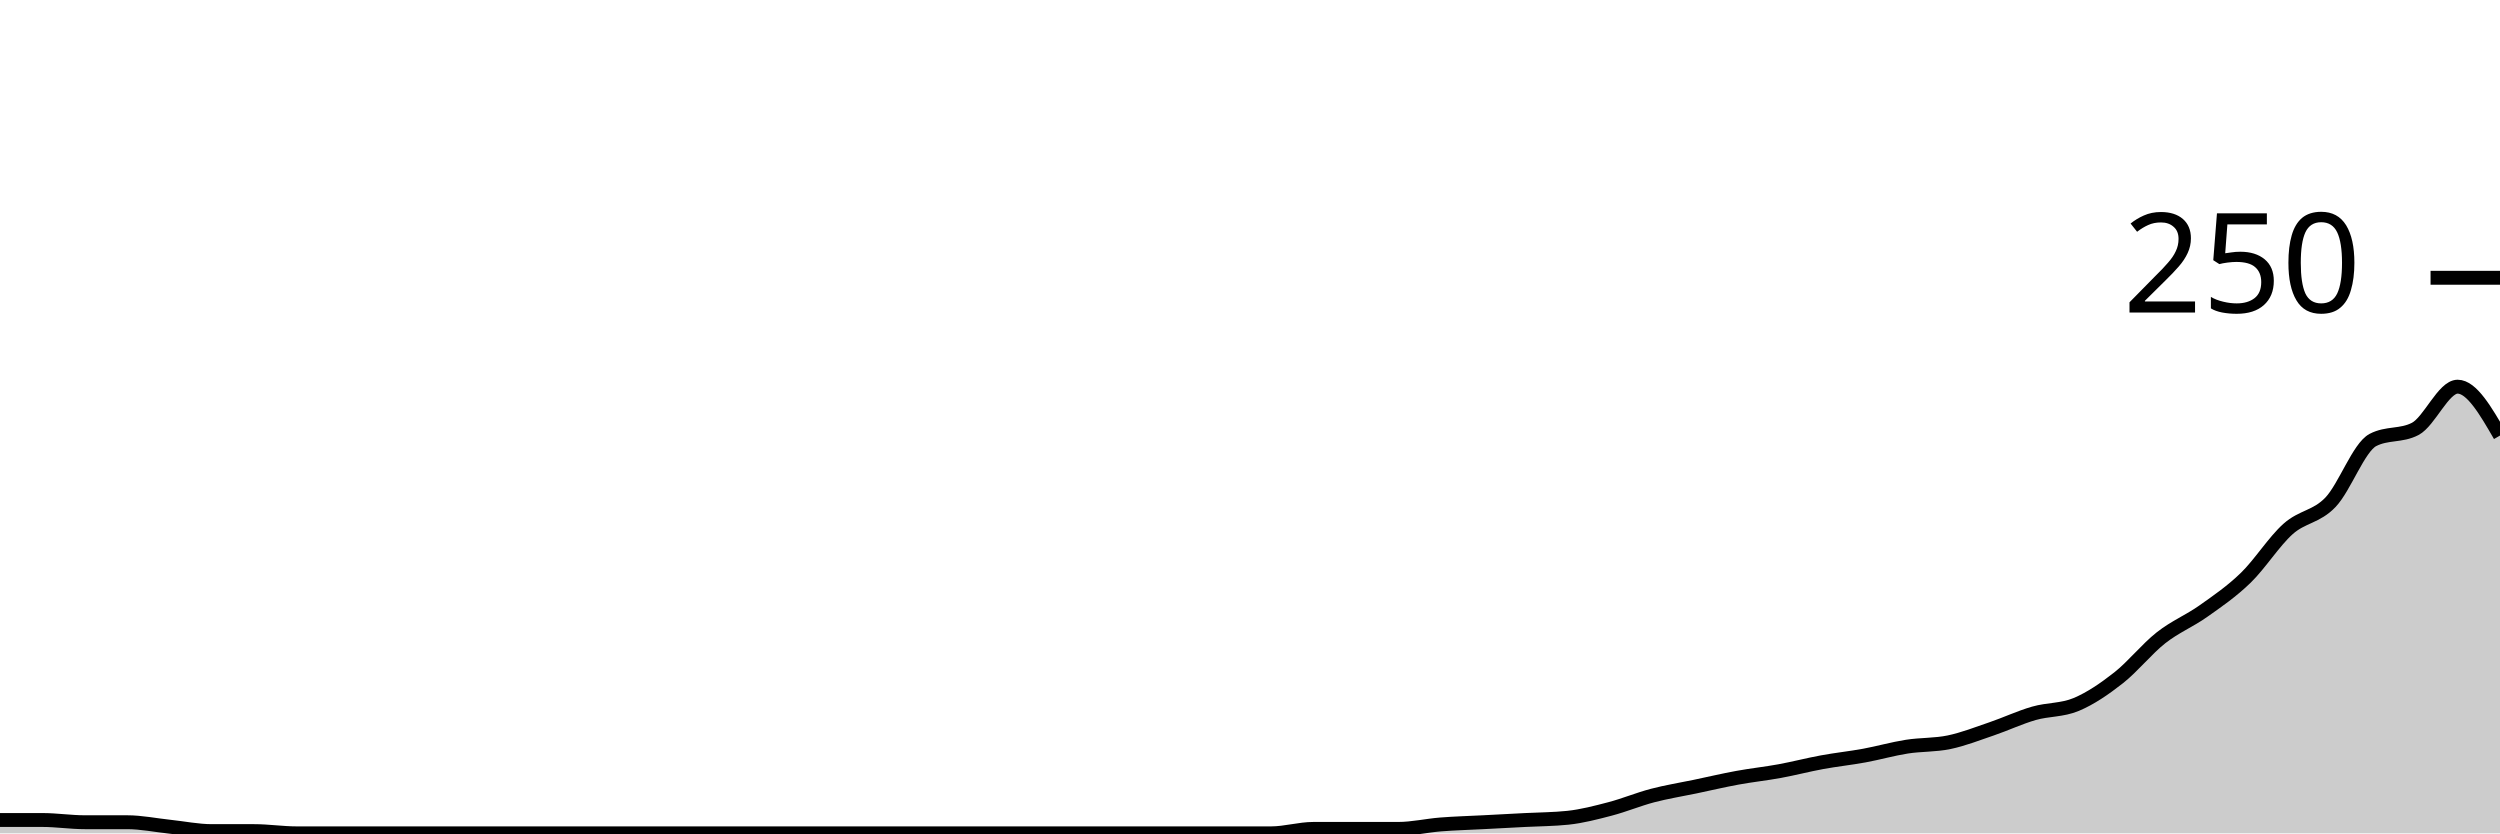
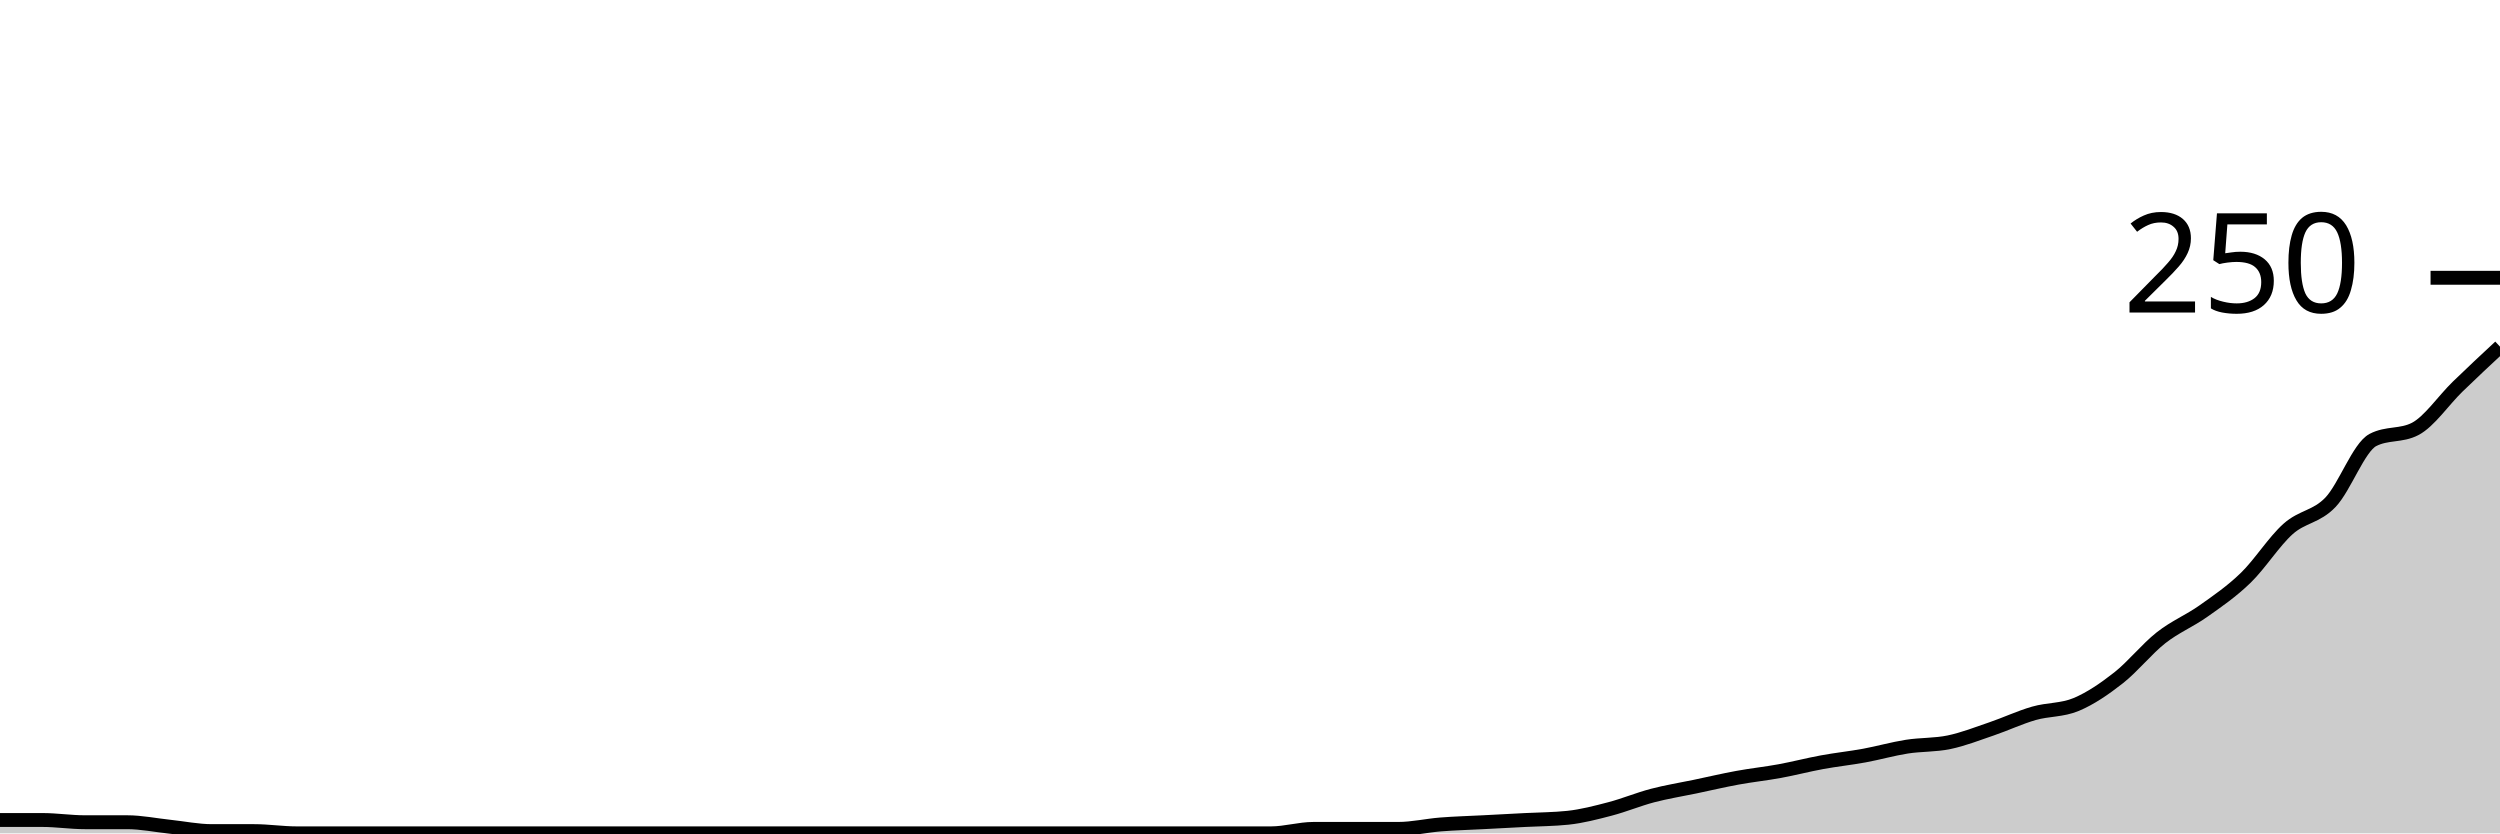
<svg xmlns="http://www.w3.org/2000/svg" viewBox="0 0 180 60">
  <g transform="translate(0,20)">
-     <path class="area" fill="rgba(0, 0, 0, 0.2)" d="M0,39.04C1.017,39.04,2.034,39.04,3.051,39.04C4.068,39.04,5.085,39.2,6.102,39.2C7.119,39.2,8.136,39.2,9.153,39.2C10.169,39.2,11.186,39.413,12.203,39.52C13.22,39.627,14.237,39.84,15.254,39.84C16.271,39.84,17.288,39.84,18.305,39.84C19.322,39.84,20.339,40,21.356,40C22.373,40,23.39,40,24.407,40C25.424,40,26.441,40,27.458,40C28.475,40,29.492,40,30.508,40C31.525,40,32.542,40,33.559,40C34.576,40,35.593,40,36.61,40C37.627,40,38.644,40,39.661,40C40.678,40,41.695,40,42.712,40C43.729,40,44.746,40,45.763,40C46.78,40,47.797,40,48.814,40C49.831,40,50.847,40,51.864,40C52.881,40,53.898,40,54.915,40C55.932,40,56.949,40,57.966,40C58.983,40,60,40,61.017,40C62.034,40,63.051,40,64.068,40C65.085,40,66.102,40,67.119,40C68.136,40,69.153,40,70.169,40C71.186,40,72.203,40,73.22,40C74.237,40,75.254,40,76.271,40C77.288,40,78.305,40,79.322,40C80.339,40,81.356,40,82.373,40C83.39,40,84.407,40,85.424,40C86.441,40,87.458,40,88.475,40C89.492,40,90.508,40,91.525,40C92.542,40,93.559,39.68,94.576,39.68C95.593,39.68,96.61,39.68,97.627,39.68C98.644,39.68,99.661,39.68,100.678,39.68C101.695,39.68,102.712,39.44,103.729,39.36C104.746,39.28,105.763,39.253,106.78,39.2C107.797,39.147,108.814,39.093,109.831,39.04C110.847,38.987,111.864,38.987,112.881,38.88C113.898,38.773,114.915,38.507,115.932,38.24C116.949,37.973,117.966,37.547,118.983,37.28C120,37.013,121.017,36.853,122.034,36.64C123.051,36.427,124.068,36.187,125.085,36C126.102,35.813,127.119,35.707,128.136,35.52C129.153,35.333,130.169,35.067,131.186,34.88C132.203,34.693,133.22,34.587,134.237,34.4C135.254,34.213,136.271,33.92,137.288,33.76C138.305,33.6,139.322,33.653,140.339,33.44C141.356,33.227,142.373,32.827,143.39,32.48C144.407,32.133,145.424,31.653,146.441,31.36C147.458,31.067,148.475,31.147,149.492,30.72C150.508,30.293,151.525,29.6,152.542,28.8C153.559,28,154.576,26.72,155.593,25.92C156.61,25.12,157.627,24.72,158.644,24C159.661,23.28,160.678,22.587,161.695,21.6C162.712,20.613,163.729,18.987,164.746,18.08C165.763,17.173,166.78,17.227,167.797,16.16C168.814,15.093,169.831,12.213,170.847,11.68C171.864,11.147,172.881,11.413,173.898,10.88C174.915,10.347,175.932,7.84,176.949,7.84C177.966,7.84,178.983,9.6,180,11.36L180,40C178.983,40,177.966,40,176.949,40C175.932,40,174.915,40,173.898,40C172.881,40,171.864,40,170.847,40C169.831,40,168.814,40,167.797,40C166.78,40,165.763,40,164.746,40C163.729,40,162.712,40,161.695,40C160.678,40,159.661,40,158.644,40C157.627,40,156.61,40,155.593,40C154.576,40,153.559,40,152.542,40C151.525,40,150.508,40,149.492,40C148.475,40,147.458,40,146.441,40C145.424,40,144.407,40,143.39,40C142.373,40,141.356,40,140.339,40C139.322,40,138.305,40,137.288,40C136.271,40,135.254,40,134.237,40C133.22,40,132.203,40,131.186,40C130.169,40,129.153,40,128.136,40C127.119,40,126.102,40,125.085,40C124.068,40,123.051,40,122.034,40C121.017,40,120,40,118.983,40C117.966,40,116.949,40,115.932,40C114.915,40,113.898,40,112.881,40C111.864,40,110.847,40,109.831,40C108.814,40,107.797,40,106.78,40C105.763,40,104.746,40,103.729,40C102.712,40,101.695,40,100.678,40C99.661,40,98.644,40,97.627,40C96.61,40,95.593,40,94.576,40C93.559,40,92.542,40,91.525,40C90.508,40,89.492,40,88.475,40C87.458,40,86.441,40,85.424,40C84.407,40,83.39,40,82.373,40C81.356,40,80.339,40,79.322,40C78.305,40,77.288,40,76.271,40C75.254,40,74.237,40,73.22,40C72.203,40,71.186,40,70.169,40C69.153,40,68.136,40,67.119,40C66.102,40,65.085,40,64.068,40C63.051,40,62.034,40,61.017,40C60,40,58.983,40,57.966,40C56.949,40,55.932,40,54.915,40C53.898,40,52.881,40,51.864,40C50.847,40,49.831,40,48.814,40C47.797,40,46.78,40,45.763,40C44.746,40,43.729,40,42.712,40C41.695,40,40.678,40,39.661,40C38.644,40,37.627,40,36.61,40C35.593,40,34.576,40,33.559,40C32.542,40,31.525,40,30.508,40C29.492,40,28.475,40,27.458,40C26.441,40,25.424,40,24.407,40C23.39,40,22.373,40,21.356,40C20.339,40,19.322,40,18.305,40C17.288,40,16.271,40,15.254,40C14.237,40,13.22,40,12.203,40C11.186,40,10.169,40,9.153,40C8.136,40,7.119,40,6.102,40C5.085,40,4.068,40,3.051,40C2.034,40,1.017,40,0,40Z" />
-     <path class="line" stroke="black" fill="none" d="M0,39.04C1.017,39.04,2.034,39.04,3.051,39.04C4.068,39.04,5.085,39.2,6.102,39.2C7.119,39.2,8.136,39.2,9.153,39.2C10.169,39.2,11.186,39.413,12.203,39.52C13.22,39.627,14.237,39.84,15.254,39.84C16.271,39.84,17.288,39.84,18.305,39.84C19.322,39.84,20.339,40,21.356,40C22.373,40,23.39,40,24.407,40C25.424,40,26.441,40,27.458,40C28.475,40,29.492,40,30.508,40C31.525,40,32.542,40,33.559,40C34.576,40,35.593,40,36.61,40C37.627,40,38.644,40,39.661,40C40.678,40,41.695,40,42.712,40C43.729,40,44.746,40,45.763,40C46.78,40,47.797,40,48.814,40C49.831,40,50.847,40,51.864,40C52.881,40,53.898,40,54.915,40C55.932,40,56.949,40,57.966,40C58.983,40,60,40,61.017,40C62.034,40,63.051,40,64.068,40C65.085,40,66.102,40,67.119,40C68.136,40,69.153,40,70.169,40C71.186,40,72.203,40,73.22,40C74.237,40,75.254,40,76.271,40C77.288,40,78.305,40,79.322,40C80.339,40,81.356,40,82.373,40C83.39,40,84.407,40,85.424,40C86.441,40,87.458,40,88.475,40C89.492,40,90.508,40,91.525,40C92.542,40,93.559,39.68,94.576,39.68C95.593,39.68,96.61,39.68,97.627,39.68C98.644,39.68,99.661,39.68,100.678,39.68C101.695,39.68,102.712,39.44,103.729,39.36C104.746,39.28,105.763,39.253,106.78,39.2C107.797,39.147,108.814,39.093,109.831,39.04C110.847,38.987,111.864,38.987,112.881,38.88C113.898,38.773,114.915,38.507,115.932,38.24C116.949,37.973,117.966,37.547,118.983,37.28C120,37.013,121.017,36.853,122.034,36.64C123.051,36.427,124.068,36.187,125.085,36C126.102,35.813,127.119,35.707,128.136,35.52C129.153,35.333,130.169,35.067,131.186,34.88C132.203,34.693,133.22,34.587,134.237,34.4C135.254,34.213,136.271,33.92,137.288,33.76C138.305,33.6,139.322,33.653,140.339,33.44C141.356,33.227,142.373,32.827,143.39,32.48C144.407,32.133,145.424,31.653,146.441,31.36C147.458,31.067,148.475,31.147,149.492,30.72C150.508,30.293,151.525,29.6,152.542,28.8C153.559,28,154.576,26.72,155.593,25.92C156.61,25.12,157.627,24.72,158.644,24C159.661,23.28,160.678,22.587,161.695,21.6C162.712,20.613,163.729,18.987,164.746,18.08C165.763,17.173,166.78,17.227,167.797,16.16C168.814,15.093,169.831,12.213,170.847,11.68C171.864,11.147,172.881,11.413,173.898,10.88C174.915,10.347,175.932,7.84,176.949,7.84C177.966,7.84,178.983,9.6,180,11.36" />
+     <path class="area" fill="rgba(0, 0, 0, 0.2)" d="M0,39.04C1.017,39.04,2.034,39.04,3.051,39.04C4.068,39.04,5.085,39.2,6.102,39.2C7.119,39.2,8.136,39.2,9.153,39.2C10.169,39.2,11.186,39.413,12.203,39.52C13.22,39.627,14.237,39.84,15.254,39.84C16.271,39.84,17.288,39.84,18.305,39.84C19.322,39.84,20.339,40,21.356,40C22.373,40,23.39,40,24.407,40C25.424,40,26.441,40,27.458,40C28.475,40,29.492,40,30.508,40C31.525,40,32.542,40,33.559,40C34.576,40,35.593,40,36.61,40C37.627,40,38.644,40,39.661,40C40.678,40,41.695,40,42.712,40C43.729,40,44.746,40,45.763,40C46.78,40,47.797,40,48.814,40C49.831,40,50.847,40,51.864,40C52.881,40,53.898,40,54.915,40C55.932,40,56.949,40,57.966,40C58.983,40,60,40,61.017,40C62.034,40,63.051,40,64.068,40C65.085,40,66.102,40,67.119,40C68.136,40,69.153,40,70.169,40C71.186,40,72.203,40,73.22,40C74.237,40,75.254,40,76.271,40C77.288,40,78.305,40,79.322,40C80.339,40,81.356,40,82.373,40C83.39,40,84.407,40,85.424,40C86.441,40,87.458,40,88.475,40C89.492,40,90.508,40,91.525,40C92.542,40,93.559,39.68,94.576,39.68C95.593,39.68,96.61,39.68,97.627,39.68C98.644,39.68,99.661,39.68,100.678,39.68C101.695,39.68,102.712,39.44,103.729,39.36C104.746,39.28,105.763,39.253,106.78,39.2C107.797,39.147,108.814,39.093,109.831,39.04C110.847,38.987,111.864,38.987,112.881,38.88C113.898,38.773,114.915,38.507,115.932,38.24C116.949,37.973,117.966,37.547,118.983,37.28C120,37.013,121.017,36.853,122.034,36.64C123.051,36.427,124.068,36.187,125.085,36C126.102,35.813,127.119,35.707,128.136,35.52C129.153,35.333,130.169,35.067,131.186,34.88C132.203,34.693,133.22,34.587,134.237,34.4C135.254,34.213,136.271,33.92,137.288,33.76C138.305,33.6,139.322,33.653,140.339,33.44C141.356,33.227,142.373,32.827,143.39,32.48C144.407,32.133,145.424,31.653,146.441,31.36C147.458,31.067,148.475,31.147,149.492,30.72C150.508,30.293,151.525,29.6,152.542,28.8C153.559,28,154.576,26.72,155.593,25.92C156.61,25.12,157.627,24.72,158.644,24C159.661,23.28,160.678,22.587,161.695,21.6C162.712,20.613,163.729,18.987,164.746,18.08C165.763,17.173,166.78,17.227,167.797,16.16C168.814,15.093,169.831,12.213,170.847,11.68C171.864,11.147,172.881,11.413,173.898,10.88C174.915,10.347,175.932,8.827,176.949,7.84C177.966,6.853,178.983,5.907,180,4.96L180,40C178.983,40,177.966,40,176.949,40C175.932,40,174.915,40,173.898,40C172.881,40,171.864,40,170.847,40C169.831,40,168.814,40,167.797,40C166.78,40,165.763,40,164.746,40C163.729,40,162.712,40,161.695,40C160.678,40,159.661,40,158.644,40C157.627,40,156.61,40,155.593,40C154.576,40,153.559,40,152.542,40C151.525,40,150.508,40,149.492,40C148.475,40,147.458,40,146.441,40C145.424,40,144.407,40,143.39,40C142.373,40,141.356,40,140.339,40C139.322,40,138.305,40,137.288,40C136.271,40,135.254,40,134.237,40C133.22,40,132.203,40,131.186,40C130.169,40,129.153,40,128.136,40C127.119,40,126.102,40,125.085,40C124.068,40,123.051,40,122.034,40C121.017,40,120,40,118.983,40C117.966,40,116.949,40,115.932,40C114.915,40,113.898,40,112.881,40C111.864,40,110.847,40,109.831,40C108.814,40,107.797,40,106.78,40C105.763,40,104.746,40,103.729,40C102.712,40,101.695,40,100.678,40C99.661,40,98.644,40,97.627,40C96.61,40,95.593,40,94.576,40C93.559,40,92.542,40,91.525,40C90.508,40,89.492,40,88.475,40C87.458,40,86.441,40,85.424,40C84.407,40,83.39,40,82.373,40C81.356,40,80.339,40,79.322,40C78.305,40,77.288,40,76.271,40C75.254,40,74.237,40,73.22,40C72.203,40,71.186,40,70.169,40C69.153,40,68.136,40,67.119,40C66.102,40,65.085,40,64.068,40C63.051,40,62.034,40,61.017,40C60,40,58.983,40,57.966,40C56.949,40,55.932,40,54.915,40C53.898,40,52.881,40,51.864,40C50.847,40,49.831,40,48.814,40C47.797,40,46.78,40,45.763,40C44.746,40,43.729,40,42.712,40C41.695,40,40.678,40,39.661,40C38.644,40,37.627,40,36.61,40C35.593,40,34.576,40,33.559,40C32.542,40,31.525,40,30.508,40C29.492,40,28.475,40,27.458,40C26.441,40,25.424,40,24.407,40C23.39,40,22.373,40,21.356,40C20.339,40,19.322,40,18.305,40C17.288,40,16.271,40,15.254,40C14.237,40,13.22,40,12.203,40C11.186,40,10.169,40,9.153,40C8.136,40,7.119,40,6.102,40C5.085,40,4.068,40,3.051,40C2.034,40,1.017,40,0,40Z" />
+     <path class="line" stroke="black" fill="none" d="M0,39.04C1.017,39.04,2.034,39.04,3.051,39.04C4.068,39.04,5.085,39.2,6.102,39.2C7.119,39.2,8.136,39.2,9.153,39.2C10.169,39.2,11.186,39.413,12.203,39.52C13.22,39.627,14.237,39.84,15.254,39.84C16.271,39.84,17.288,39.84,18.305,39.84C19.322,39.84,20.339,40,21.356,40C22.373,40,23.39,40,24.407,40C25.424,40,26.441,40,27.458,40C28.475,40,29.492,40,30.508,40C31.525,40,32.542,40,33.559,40C34.576,40,35.593,40,36.61,40C37.627,40,38.644,40,39.661,40C40.678,40,41.695,40,42.712,40C43.729,40,44.746,40,45.763,40C46.78,40,47.797,40,48.814,40C49.831,40,50.847,40,51.864,40C52.881,40,53.898,40,54.915,40C55.932,40,56.949,40,57.966,40C58.983,40,60,40,61.017,40C62.034,40,63.051,40,64.068,40C65.085,40,66.102,40,67.119,40C68.136,40,69.153,40,70.169,40C71.186,40,72.203,40,73.22,40C74.237,40,75.254,40,76.271,40C77.288,40,78.305,40,79.322,40C80.339,40,81.356,40,82.373,40C83.39,40,84.407,40,85.424,40C86.441,40,87.458,40,88.475,40C89.492,40,90.508,40,91.525,40C92.542,40,93.559,39.68,94.576,39.68C95.593,39.68,96.61,39.68,97.627,39.68C98.644,39.68,99.661,39.68,100.678,39.68C101.695,39.68,102.712,39.44,103.729,39.36C104.746,39.28,105.763,39.253,106.78,39.2C107.797,39.147,108.814,39.093,109.831,39.04C110.847,38.987,111.864,38.987,112.881,38.88C113.898,38.773,114.915,38.507,115.932,38.24C116.949,37.973,117.966,37.547,118.983,37.28C120,37.013,121.017,36.853,122.034,36.64C123.051,36.427,124.068,36.187,125.085,36C126.102,35.813,127.119,35.707,128.136,35.52C129.153,35.333,130.169,35.067,131.186,34.88C132.203,34.693,133.22,34.587,134.237,34.4C135.254,34.213,136.271,33.92,137.288,33.76C138.305,33.6,139.322,33.653,140.339,33.44C141.356,33.227,142.373,32.827,143.39,32.48C144.407,32.133,145.424,31.653,146.441,31.36C147.458,31.067,148.475,31.147,149.492,30.72C150.508,30.293,151.525,29.6,152.542,28.8C153.559,28,154.576,26.72,155.593,25.92C156.61,25.12,157.627,24.72,158.644,24C159.661,23.28,160.678,22.587,161.695,21.6C162.712,20.613,163.729,18.987,164.746,18.08C165.763,17.173,166.78,17.227,167.797,16.16C168.814,15.093,169.831,12.213,170.847,11.68C171.864,11.147,172.881,11.413,173.898,10.88C174.915,10.347,175.932,8.827,176.949,7.84C177.966,6.853,178.983,5.907,180,4.96" />
    <path class="axis-ceiling" stroke-width="1" stroke="black" fill="none" d="M175,0L180,0" />
    <text class="axis-ceiling-label" font-family="sans-serif" text-anchor="end" font-size="10px" x="170" y="2.5">250</text>
  </g>
</svg>
